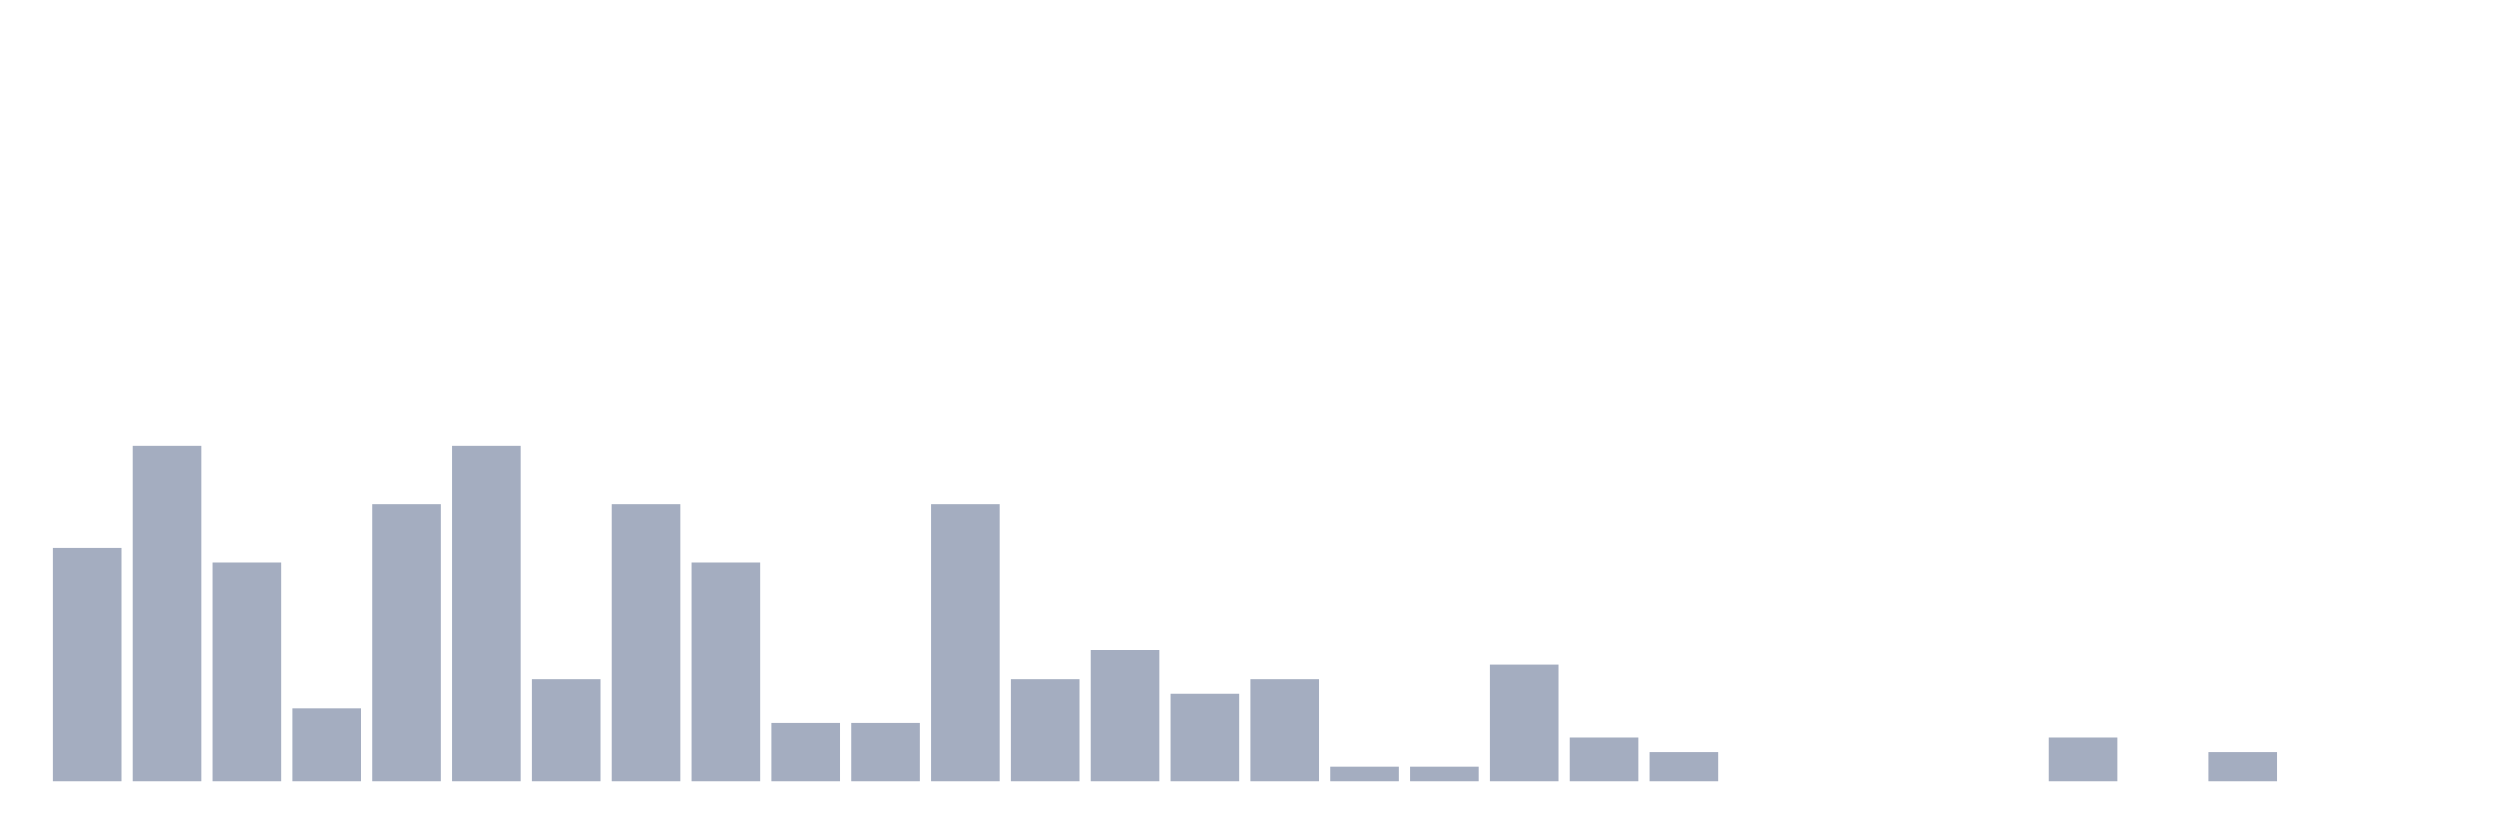
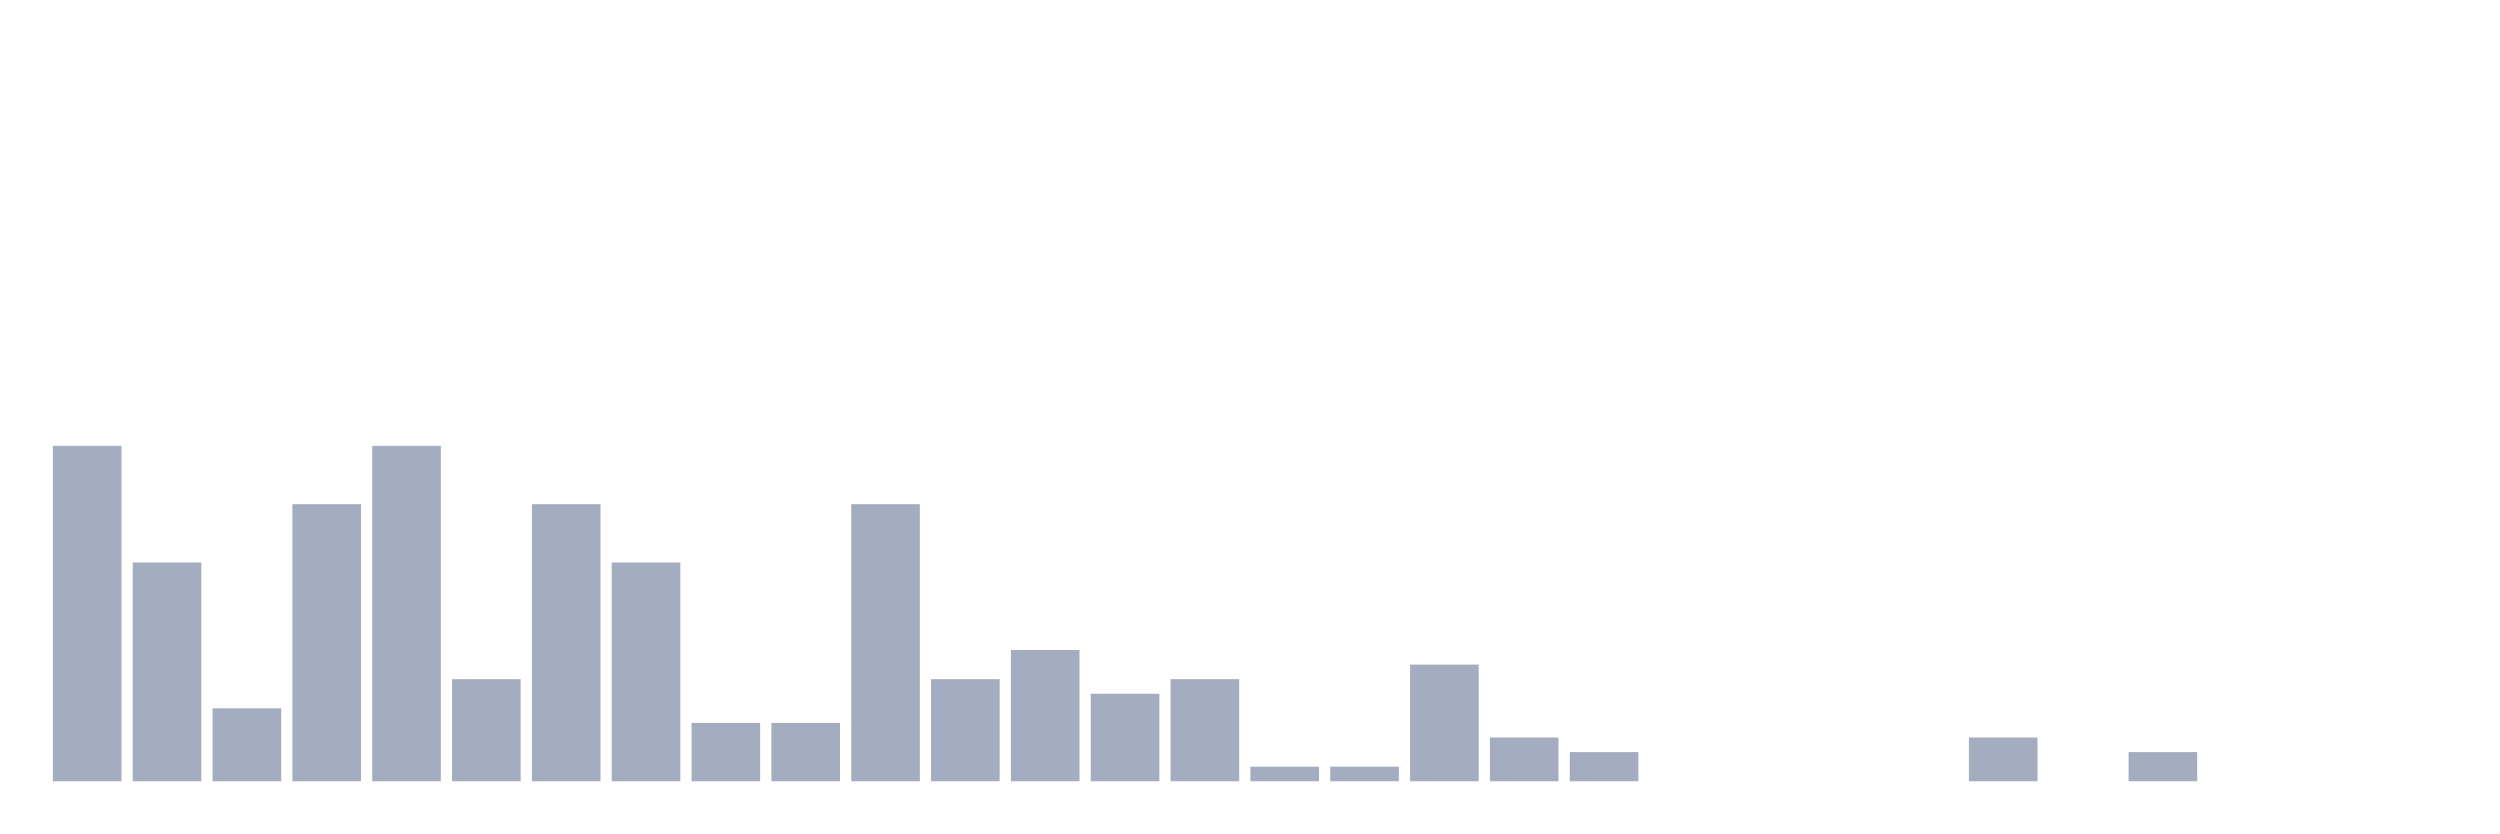
<svg xmlns="http://www.w3.org/2000/svg" viewBox="0 0 480 160">
  <g transform="translate(10,10)">
-     <rect class="bar" x="0.153" width="13.175" y="95.2" height="44.8" fill="rgb(164,173,192)" />
-     <rect class="bar" x="15.482" width="13.175" y="75.6" height="64.4" fill="rgb(164,173,192)" />
-     <rect class="bar" x="30.81" width="13.175" y="98" height="42" fill="rgb(164,173,192)" />
-     <rect class="bar" x="46.138" width="13.175" y="126" height="14" fill="rgb(164,173,192)" />
-     <rect class="bar" x="61.466" width="13.175" y="86.8" height="53.2" fill="rgb(164,173,192)" />
-     <rect class="bar" x="76.794" width="13.175" y="75.6" height="64.4" fill="rgb(164,173,192)" />
-     <rect class="bar" x="92.123" width="13.175" y="120.4" height="19.6" fill="rgb(164,173,192)" />
-     <rect class="bar" x="107.451" width="13.175" y="86.8" height="53.2" fill="rgb(164,173,192)" />
-     <rect class="bar" x="122.779" width="13.175" y="98" height="42" fill="rgb(164,173,192)" />
+     <rect class="bar" x="0.153" width="13.175" y="75.6" height="64.4" fill="rgb(164,173,192)" />
+     <rect class="bar" x="15.482" width="13.175" y="98" height="42" fill="rgb(164,173,192)" />
+     <rect class="bar" x="30.81" width="13.175" y="126" height="14" fill="rgb(164,173,192)" />
+     <rect class="bar" x="46.138" width="13.175" y="86.8" height="53.2" fill="rgb(164,173,192)" />
+     <rect class="bar" x="61.466" width="13.175" y="75.6" height="64.4" fill="rgb(164,173,192)" />
+     <rect class="bar" x="76.794" width="13.175" y="120.4" height="19.6" fill="rgb(164,173,192)" />
+     <rect class="bar" x="92.123" width="13.175" y="86.8" height="53.2" fill="rgb(164,173,192)" />
+     <rect class="bar" x="107.451" width="13.175" y="98" height="42" fill="rgb(164,173,192)" />
+     <rect class="bar" x="122.779" width="13.175" y="128.8" height="11.2" fill="rgb(164,173,192)" />
    <rect class="bar" x="138.107" width="13.175" y="128.8" height="11.2" fill="rgb(164,173,192)" />
-     <rect class="bar" x="153.436" width="13.175" y="128.8" height="11.2" fill="rgb(164,173,192)" />
-     <rect class="bar" x="168.764" width="13.175" y="86.8" height="53.2" fill="rgb(164,173,192)" />
-     <rect class="bar" x="184.092" width="13.175" y="120.4" height="19.6" fill="rgb(164,173,192)" />
-     <rect class="bar" x="199.42" width="13.175" y="114.8" height="25.2" fill="rgb(164,173,192)" />
-     <rect class="bar" x="214.748" width="13.175" y="123.2" height="16.8" fill="rgb(164,173,192)" />
-     <rect class="bar" x="230.077" width="13.175" y="120.4" height="19.6" fill="rgb(164,173,192)" />
+     <rect class="bar" x="153.436" width="13.175" y="86.8" height="53.2" fill="rgb(164,173,192)" />
+     <rect class="bar" x="168.764" width="13.175" y="120.4" height="19.6" fill="rgb(164,173,192)" />
+     <rect class="bar" x="184.092" width="13.175" y="114.8" height="25.2" fill="rgb(164,173,192)" />
+     <rect class="bar" x="199.42" width="13.175" y="123.2" height="16.8" fill="rgb(164,173,192)" />
+     <rect class="bar" x="214.748" width="13.175" y="120.4" height="19.6" fill="rgb(164,173,192)" />
+     <rect class="bar" x="230.077" width="13.175" y="137.2" height="2.8" fill="rgb(164,173,192)" />
    <rect class="bar" x="245.405" width="13.175" y="137.2" height="2.8" fill="rgb(164,173,192)" />
-     <rect class="bar" x="260.733" width="13.175" y="137.2" height="2.8" fill="rgb(164,173,192)" />
-     <rect class="bar" x="276.061" width="13.175" y="117.6" height="22.4" fill="rgb(164,173,192)" />
-     <rect class="bar" x="291.39" width="13.175" y="131.6" height="8.4" fill="rgb(164,173,192)" />
-     <rect class="bar" x="306.718" width="13.175" y="134.4" height="5.6" fill="rgb(164,173,192)" />
+     <rect class="bar" x="260.733" width="13.175" y="117.6" height="22.4" fill="rgb(164,173,192)" />
+     <rect class="bar" x="276.061" width="13.175" y="131.6" height="8.4" fill="rgb(164,173,192)" />
+     <rect class="bar" x="291.39" width="13.175" y="134.4" height="5.6" fill="rgb(164,173,192)" />
+     <rect class="bar" x="306.718" width="13.175" y="140" height="0" fill="rgb(164,173,192)" />
    <rect class="bar" x="322.046" width="13.175" y="140" height="0" fill="rgb(164,173,192)" />
    <rect class="bar" x="337.374" width="13.175" y="140" height="0" fill="rgb(164,173,192)" />
    <rect class="bar" x="352.702" width="13.175" y="140" height="0" fill="rgb(164,173,192)" />
-     <rect class="bar" x="368.031" width="13.175" y="140" height="0" fill="rgb(164,173,192)" />
-     <rect class="bar" x="383.359" width="13.175" y="131.6" height="8.4" fill="rgb(164,173,192)" />
-     <rect class="bar" x="398.687" width="13.175" y="140" height="0" fill="rgb(164,173,192)" />
-     <rect class="bar" x="414.015" width="13.175" y="134.4" height="5.6" fill="rgb(164,173,192)" />
+     <rect class="bar" x="368.031" width="13.175" y="131.6" height="8.4" fill="rgb(164,173,192)" />
+     <rect class="bar" x="383.359" width="13.175" y="140" height="0" fill="rgb(164,173,192)" />
+     <rect class="bar" x="398.687" width="13.175" y="134.4" height="5.6" fill="rgb(164,173,192)" />
+     <rect class="bar" x="414.015" width="13.175" y="140" height="0" fill="rgb(164,173,192)" />
    <rect class="bar" x="429.344" width="13.175" y="140" height="0" fill="rgb(164,173,192)" />
    <rect class="bar" x="444.672" width="13.175" y="140" height="0" fill="rgb(164,173,192)" />
  </g>
</svg>
